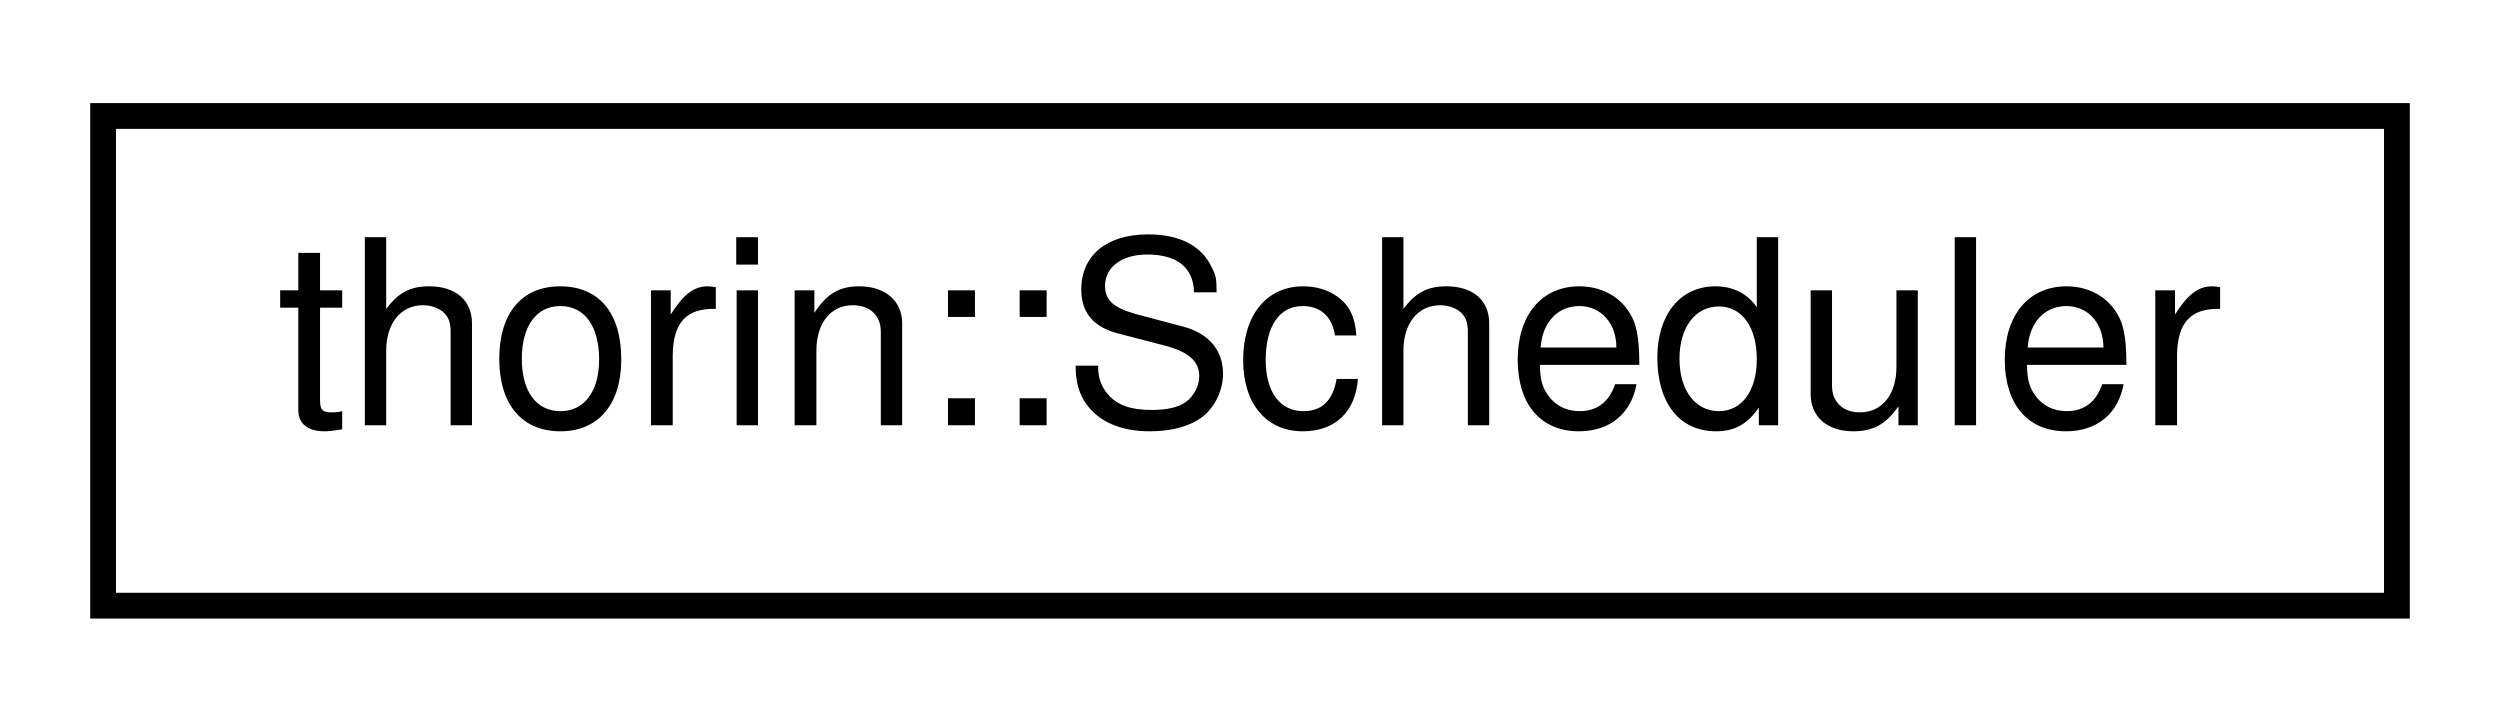
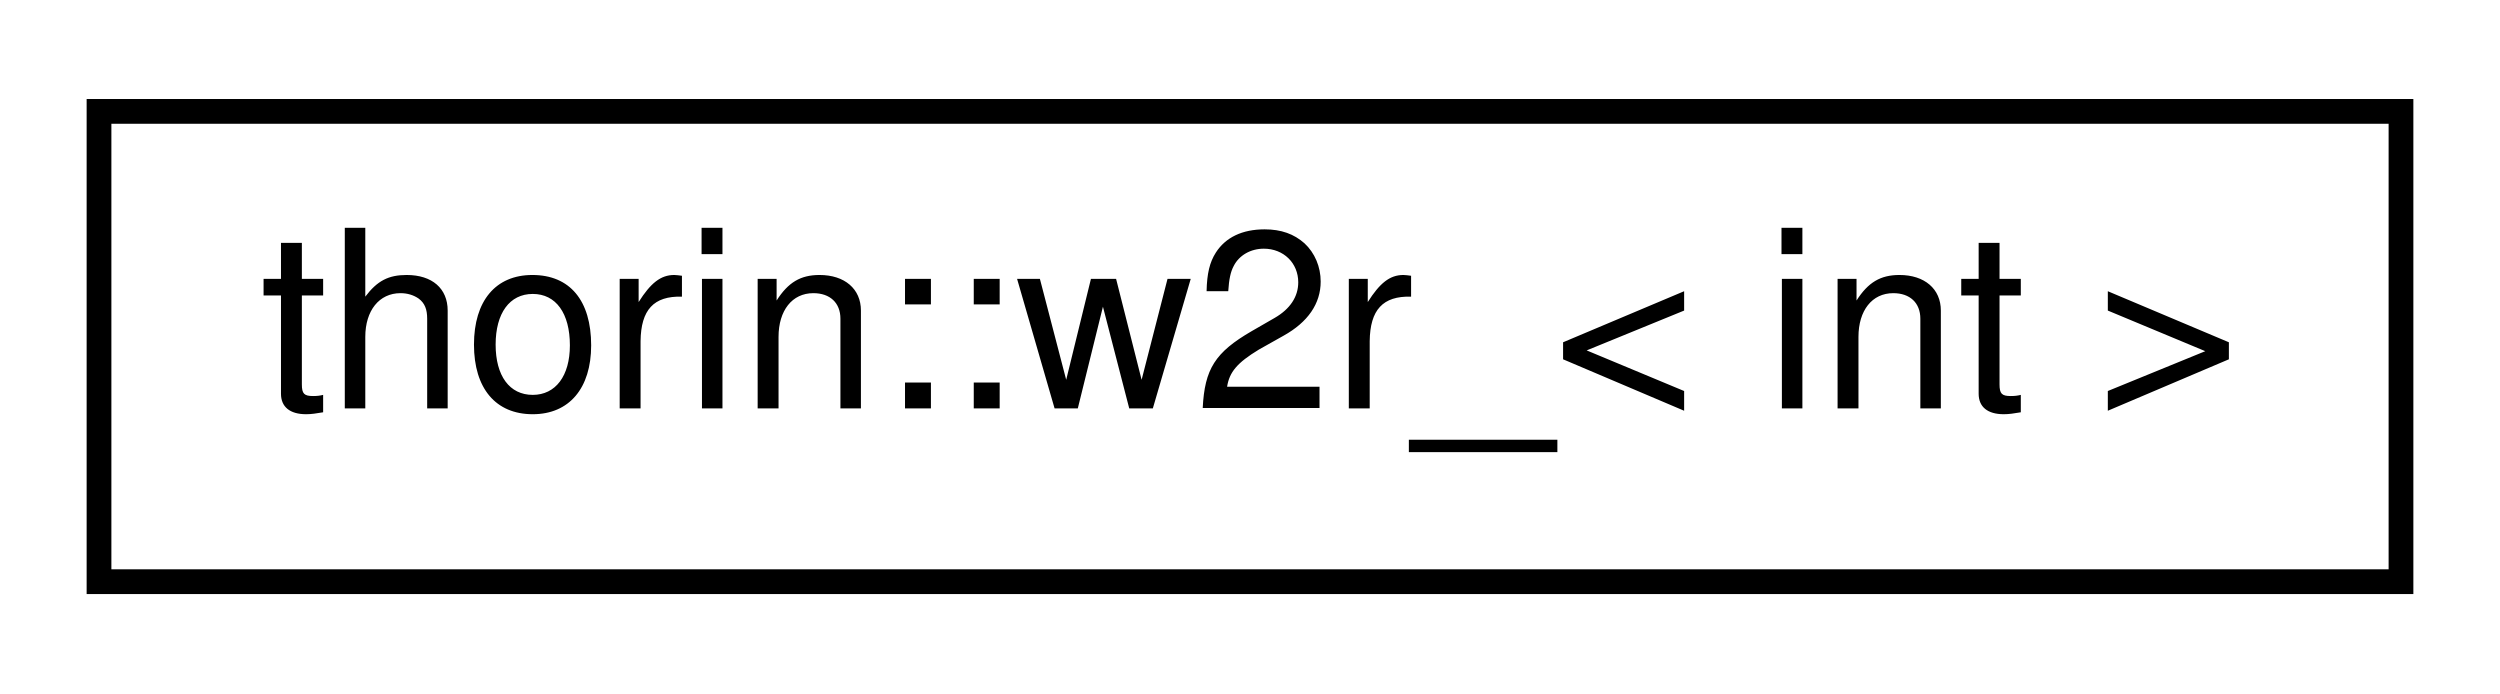
- <svg xmlns="http://www.w3.org/2000/svg" xmlns:xlink="http://www.w3.org/1999/xlink" width="97pt" height="28pt" viewBox="0.00 0.00 97.00 28.00">
+ <svg xmlns="http://www.w3.org/2000/svg" xmlns:xlink="http://www.w3.org/1999/xlink" width="101pt" height="28pt" viewBox="0.00 0.00 101.00 28.00">
  <g id="graph0" class="graph" transform="scale(1 1) rotate(0) translate(4 24)">
    <g id="node1" class="node">
      <g id="a_node1">
-         <a xlink:href="classthorin_1_1Scheduler.html" target="_top" xlink:title=" ">
-           <polygon fill="none" stroke="black" points="0,-0.5 0,-19.5 89,-19.5 89,-0.5 0,-0.5" />
-           <text text-anchor="middle" x="44.5" y="-7.5" font-family="Helvetica,sans-Serif" font-size="10.00">thorin::Scheduler</text>
+         <a xlink:href="namespacethorin.html#structthorin_1_1w2r__" target="_top" xlink:title=" ">
+           <polygon fill="none" stroke="black" points="0,-0.5 0,-19.5 93,-19.5 93,-0.5 0,-0.5" />
+           <text text-anchor="middle" x="46.5" y="-7.5" font-family="Helvetica,sans-Serif" font-size="10.00">thorin::w2r_&lt; int &gt;</text>
        </a>
      </g>
    </g>
  </g>
</svg>
